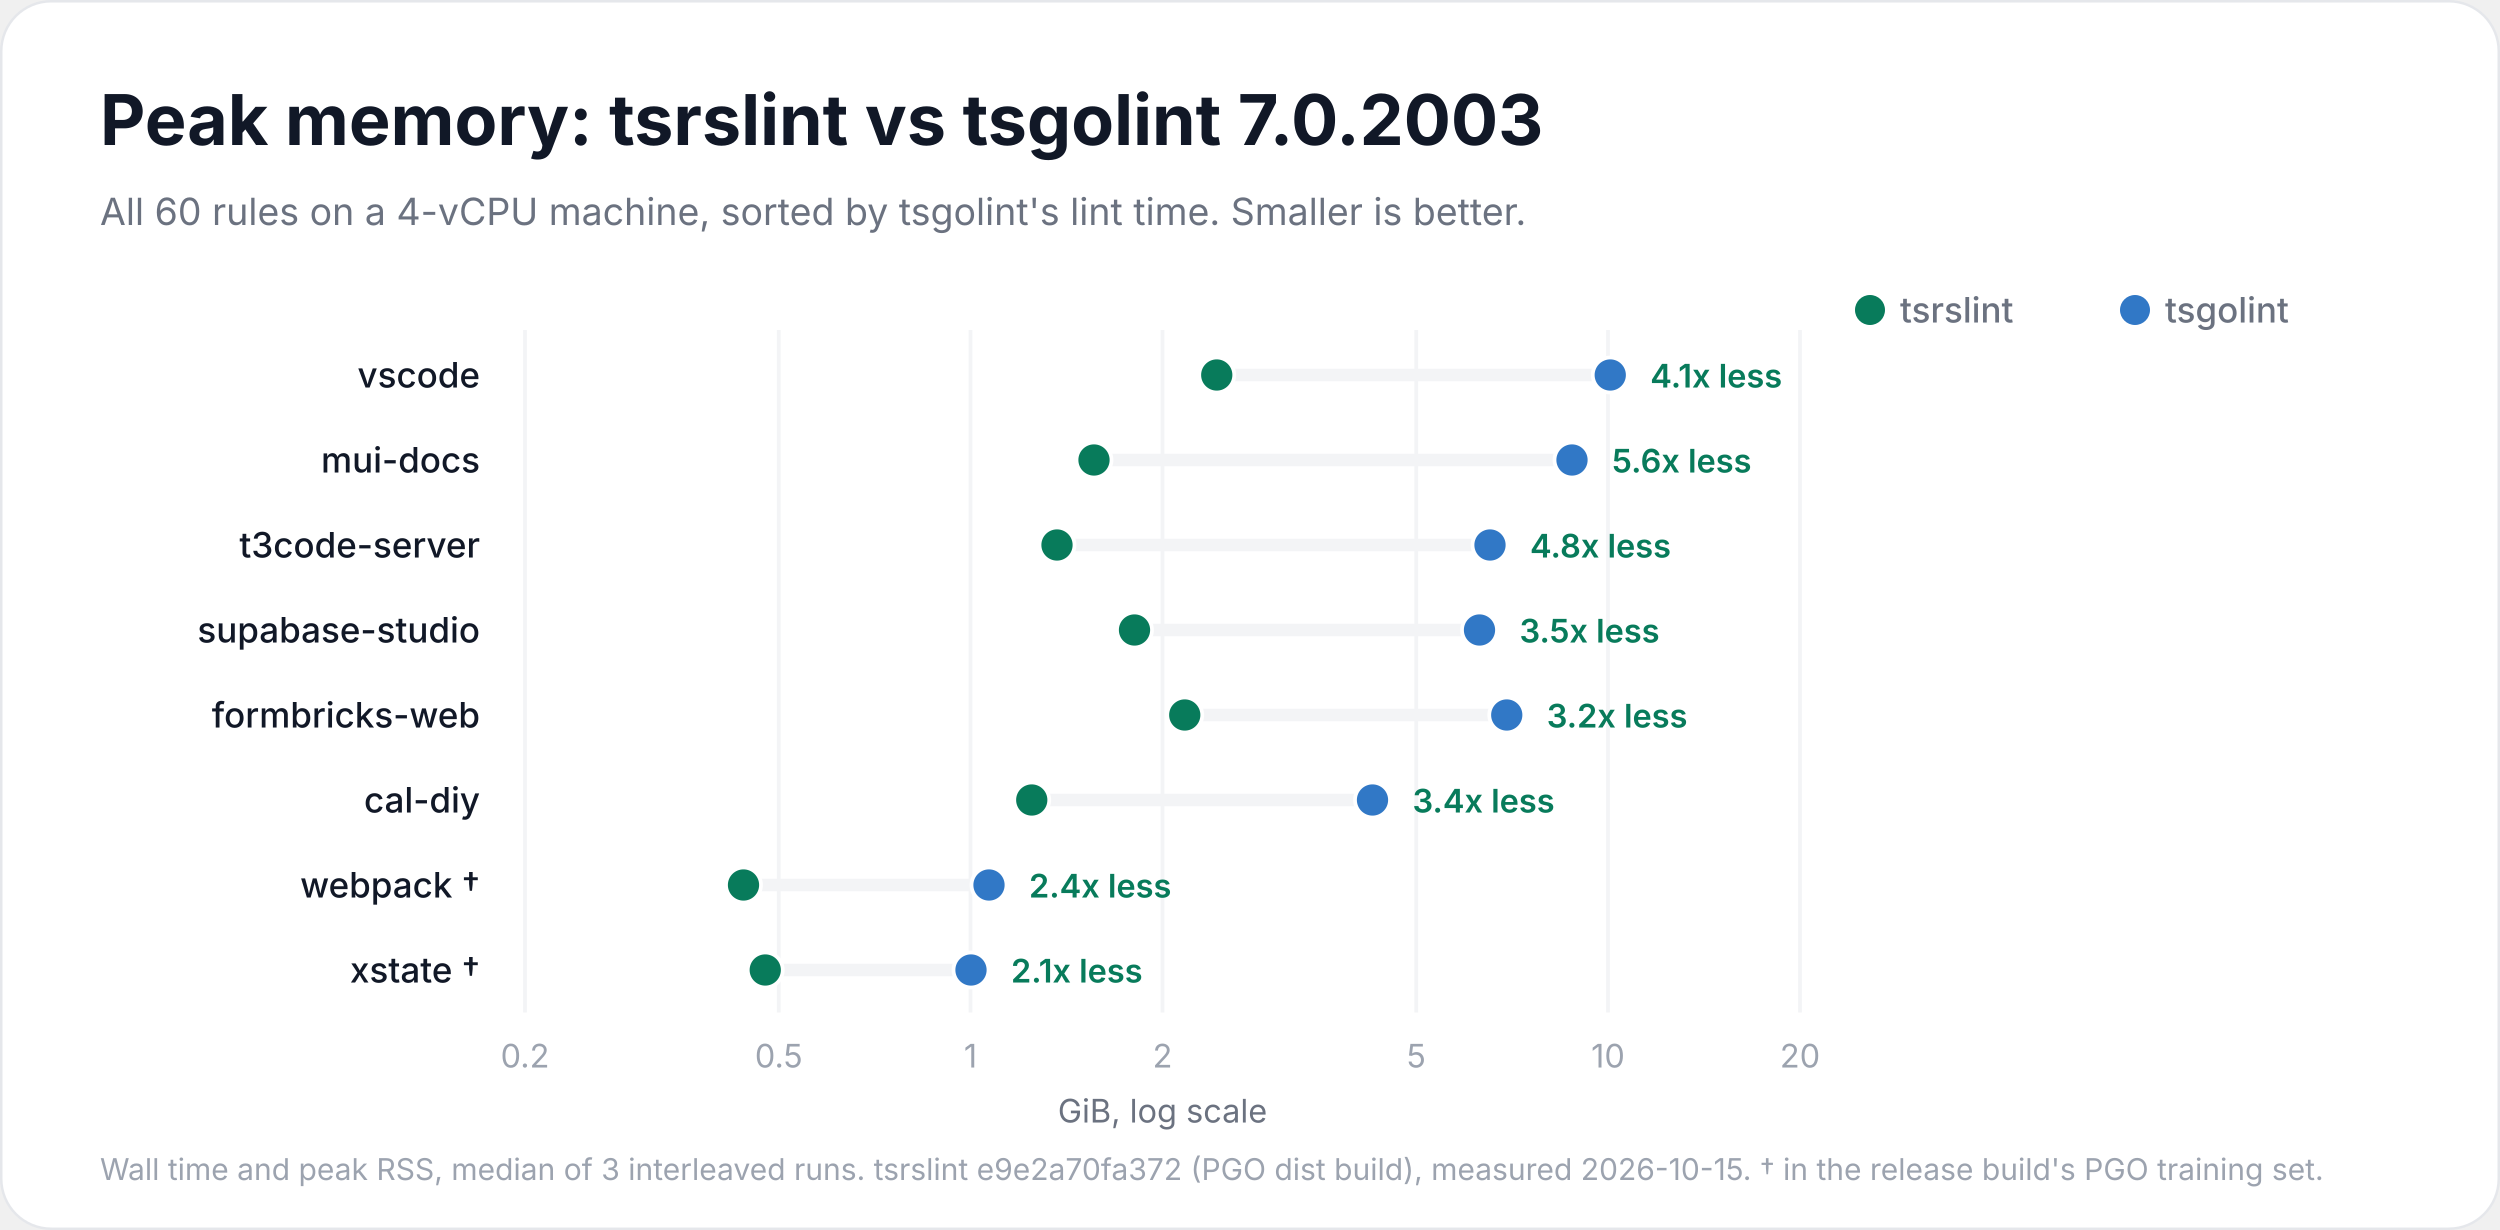
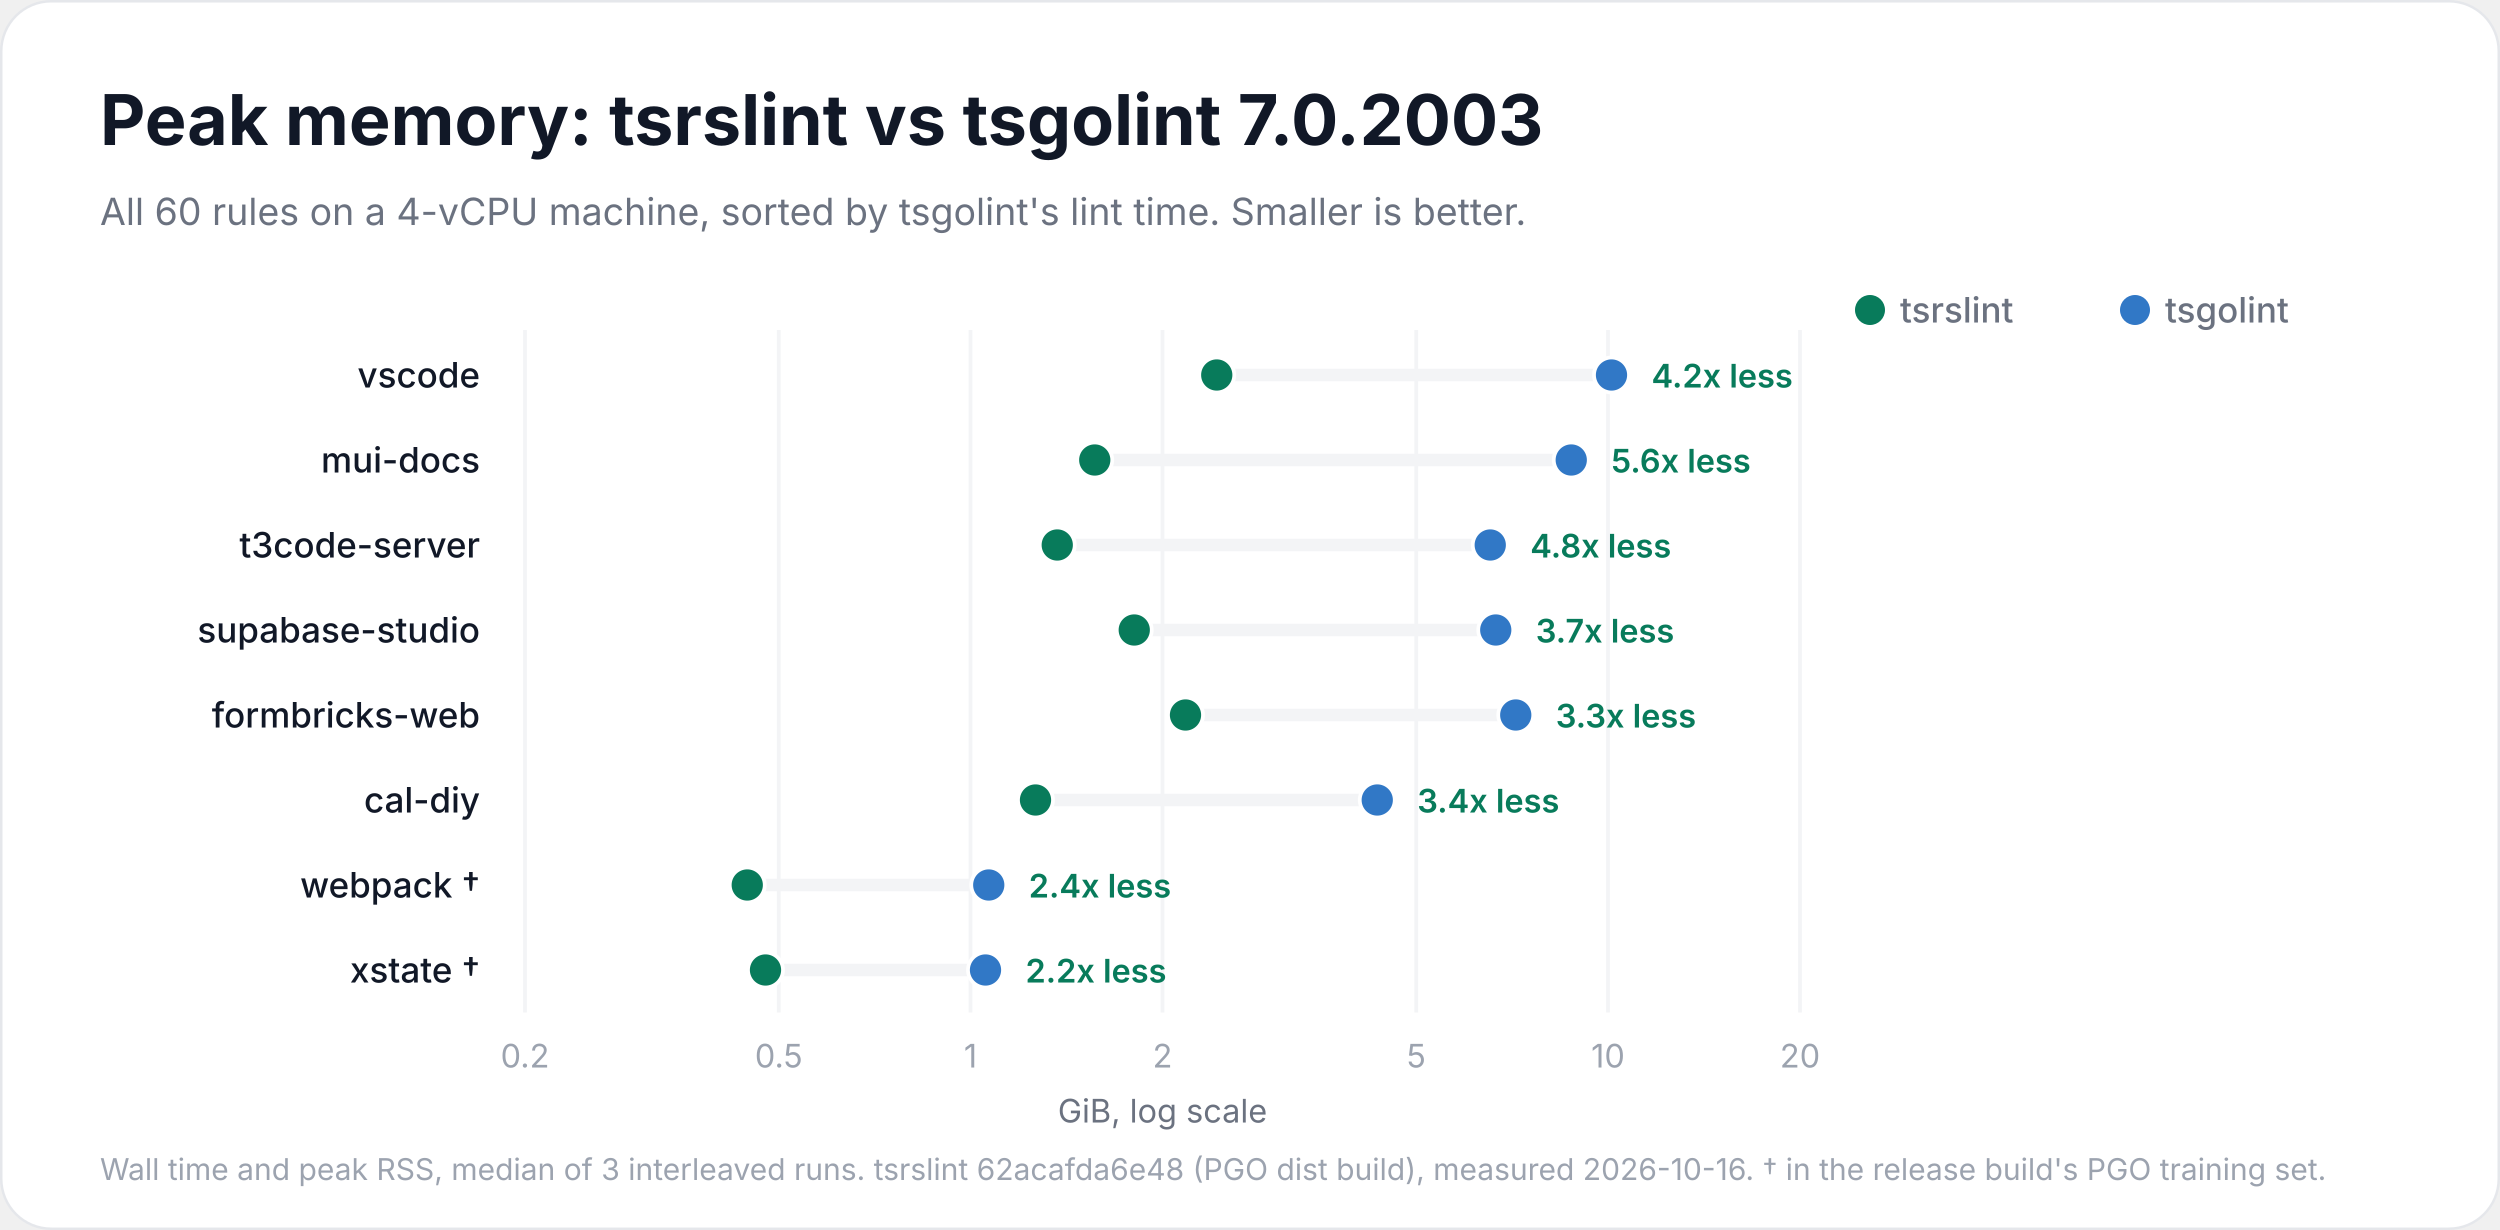
<svg xmlns="http://www.w3.org/2000/svg" width="1000" height="492" viewBox="0 0 1000 492" role="img" aria-labelledby="title description">
  <rect x="0.5" y="0.5" width="999" height="491" rx="20" fill="#ffffff" stroke="#e5e7eb" />
  <g font-family="Inter, -apple-system, BlinkMacSystemFont, 'Segoe UI', Helvetica, Arial, sans-serif" fill="#111827">
    <text x="40" y="58" font-size="28" font-weight="700">Peak memory: tsrslint vs tsgolint 7.0.2003</text>
    <text x="40" y="90" font-size="15" font-weight="400" fill="#6b7280">All 60 rules on a 4-vCPU machine, sorted by tsgolint's lint time. Smaller is better.</text>
    <circle cx="854" cy="124" r="6" fill="#3178c6" />
    <text x="866" y="129" font-size="14" font-weight="500" fill="#6b7280">tsgolint</text>
    <circle cx="748" cy="124" r="6" fill="#087b5b" />
    <text x="760" y="129" font-size="14" font-weight="500" fill="#6b7280">tsrslint</text>
    <g data-scale="log">
      <line x1="210.0" y1="132" x2="210.0" y2="405.0" stroke="#f3f4f6" stroke-width="1.5" />
      <text x="210.0" y="427.0" font-size="13" font-weight="400" fill="#9ca3af" text-anchor="middle">0.2</text>
      <line x1="311.5" y1="132" x2="311.5" y2="405.0" stroke="#f3f4f6" stroke-width="1.5" />
      <text x="311.5" y="427.0" font-size="13" font-weight="400" fill="#9ca3af" text-anchor="middle">0.5</text>
      <line x1="388.2" y1="132" x2="388.2" y2="405.0" stroke="#f3f4f6" stroke-width="1.5" />
      <text x="388.2" y="427.0" font-size="13" font-weight="400" fill="#9ca3af" text-anchor="middle">1</text>
      <line x1="465.0" y1="132" x2="465.0" y2="405.0" stroke="#f3f4f6" stroke-width="1.5" />
      <text x="465.0" y="427.0" font-size="13" font-weight="400" fill="#9ca3af" text-anchor="middle">2</text>
      <line x1="566.5" y1="132" x2="566.5" y2="405.0" stroke="#f3f4f6" stroke-width="1.5" />
      <text x="566.5" y="427.0" font-size="13" font-weight="400" fill="#9ca3af" text-anchor="middle">5</text>
      <line x1="643.2" y1="132" x2="643.2" y2="405.0" stroke="#f3f4f6" stroke-width="1.5" />
      <text x="643.2" y="427.0" font-size="13" font-weight="400" fill="#9ca3af" text-anchor="middle">10</text>
      <line x1="720.0" y1="132" x2="720.0" y2="405.0" stroke="#f3f4f6" stroke-width="1.5" />
      <text x="720.0" y="427.0" font-size="13" font-weight="400" fill="#9ca3af" text-anchor="middle">20</text>
      <text x="465.0" y="449.0" font-size="13" font-weight="400" fill="#6b7280" text-anchor="middle">GiB, log scale</text>
    </g>
    <g data-project="vscode">
      <text x="192" y="155" font-size="14" font-weight="500" text-anchor="end">vscode</text>
-       <line x1="486.7" y1="150" x2="644.1" y2="150" stroke="#f3f4f6" stroke-width="5" stroke-linecap="round" />
-       <circle data-binary="stock" cx="644.1" cy="150" r="7" fill="#3178c6" stroke="#ffffff" stroke-width="1.5" />
+       <line x1="486.7" y1="150" x2="644.6" y2="150" stroke="#f3f4f6" stroke-width="5" stroke-linecap="round" />
+       <circle data-binary="stock" cx="644.6" cy="150" r="7" fill="#3178c6" stroke="#ffffff" stroke-width="1.5" />
      <circle data-binary="tsrslint" cx="486.7" cy="150" r="7" fill="#087b5b" stroke="#ffffff" stroke-width="1.5" />
-       <text x="660.1" y="155" font-size="13" font-weight="600" fill="#087b5b">4.1x less</text>
+       <text x="660.6" y="155" font-size="13" font-weight="600" fill="#087b5b">4.2x less</text>
    </g>
    <g data-project="mui-docs">
      <text x="192" y="189" font-size="14" font-weight="500" text-anchor="end">mui-docs</text>
-       <line x1="437.6" y1="184" x2="628.8" y2="184" stroke="#f3f4f6" stroke-width="5" stroke-linecap="round" />
-       <circle data-binary="stock" cx="628.8" cy="184" r="7" fill="#3178c6" stroke="#ffffff" stroke-width="1.5" />
-       <circle data-binary="tsrslint" cx="437.6" cy="184" r="7" fill="#087b5b" stroke="#ffffff" stroke-width="1.5" />
-       <text x="644.8" y="189" font-size="13" font-weight="600" fill="#087b5b">5.6x less</text>
+       <line x1="437.9" y1="184" x2="628.5" y2="184" stroke="#f3f4f6" stroke-width="5" stroke-linecap="round" />
+       <circle data-binary="stock" cx="628.5" cy="184" r="7" fill="#3178c6" stroke="#ffffff" stroke-width="1.5" />
+       <circle data-binary="tsrslint" cx="437.9" cy="184" r="7" fill="#087b5b" stroke="#ffffff" stroke-width="1.5" />
+       <text x="644.5" y="189" font-size="13" font-weight="600" fill="#087b5b">5.6x less</text>
    </g>
    <g data-project="t3code-server">
      <text x="192" y="223" font-size="14" font-weight="500" text-anchor="end">t3code-server</text>
-       <line x1="422.8" y1="218" x2="596.0" y2="218" stroke="#f3f4f6" stroke-width="5" stroke-linecap="round" />
-       <circle data-binary="stock" cx="596.0" cy="218" r="7" fill="#3178c6" stroke="#ffffff" stroke-width="1.5" />
-       <circle data-binary="tsrslint" cx="422.8" cy="218" r="7" fill="#087b5b" stroke="#ffffff" stroke-width="1.5" />
-       <text x="612.0" y="223" font-size="13" font-weight="600" fill="#087b5b">4.8x less</text>
+       <line x1="422.9" y1="218" x2="596.1" y2="218" stroke="#f3f4f6" stroke-width="5" stroke-linecap="round" />
+       <circle data-binary="stock" cx="596.1" cy="218" r="7" fill="#3178c6" stroke="#ffffff" stroke-width="1.5" />
+       <circle data-binary="tsrslint" cx="422.9" cy="218" r="7" fill="#087b5b" stroke="#ffffff" stroke-width="1.5" />
+       <text x="612.1" y="223" font-size="13" font-weight="600" fill="#087b5b">4.8x less</text>
    </g>
    <g data-project="supabase-studio">
      <text x="192" y="257" font-size="14" font-weight="500" text-anchor="end">supabase-studio</text>
-       <line x1="453.8" y1="252" x2="591.8" y2="252" stroke="#f3f4f6" stroke-width="5" stroke-linecap="round" />
-       <circle data-binary="stock" cx="591.8" cy="252" r="7" fill="#3178c6" stroke="#ffffff" stroke-width="1.5" />
-       <circle data-binary="tsrslint" cx="453.8" cy="252" r="7" fill="#087b5b" stroke="#ffffff" stroke-width="1.5" />
-       <text x="607.8" y="257" font-size="13" font-weight="600" fill="#087b5b">3.5x less</text>
+       <line x1="453.7" y1="252" x2="598.3" y2="252" stroke="#f3f4f6" stroke-width="5" stroke-linecap="round" />
+       <circle data-binary="stock" cx="598.3" cy="252" r="7" fill="#3178c6" stroke="#ffffff" stroke-width="1.5" />
+       <circle data-binary="tsrslint" cx="453.7" cy="252" r="7" fill="#087b5b" stroke="#ffffff" stroke-width="1.5" />
+       <text x="614.3" y="257" font-size="13" font-weight="600" fill="#087b5b">3.7x less</text>
    </g>
    <g data-project="formbricks-web">
      <text x="192" y="291" font-size="14" font-weight="500" text-anchor="end">formbricks-web</text>
-       <line x1="473.9" y1="286" x2="602.7" y2="286" stroke="#f3f4f6" stroke-width="5" stroke-linecap="round" />
-       <circle data-binary="stock" cx="602.7" cy="286" r="7" fill="#3178c6" stroke="#ffffff" stroke-width="1.5" />
-       <circle data-binary="tsrslint" cx="473.9" cy="286" r="7" fill="#087b5b" stroke="#ffffff" stroke-width="1.5" />
-       <text x="618.7" y="291" font-size="13" font-weight="600" fill="#087b5b">3.2x less</text>
+       <line x1="474.2" y1="286" x2="606.3" y2="286" stroke="#f3f4f6" stroke-width="5" stroke-linecap="round" />
+       <circle data-binary="stock" cx="606.3" cy="286" r="7" fill="#3178c6" stroke="#ffffff" stroke-width="1.5" />
+       <circle data-binary="tsrslint" cx="474.2" cy="286" r="7" fill="#087b5b" stroke="#ffffff" stroke-width="1.5" />
+       <text x="622.3" y="291" font-size="13" font-weight="600" fill="#087b5b">3.3x less</text>
    </g>
    <g data-project="cal-diy">
      <text x="192" y="325" font-size="14" font-weight="500" text-anchor="end">cal-diy</text>
-       <line x1="412.7" y1="320" x2="549.0" y2="320" stroke="#f3f4f6" stroke-width="5" stroke-linecap="round" />
-       <circle data-binary="stock" cx="549.0" cy="320" r="7" fill="#3178c6" stroke="#ffffff" stroke-width="1.5" />
-       <circle data-binary="tsrslint" cx="412.7" cy="320" r="7" fill="#087b5b" stroke="#ffffff" stroke-width="1.5" />
-       <text x="565.0" y="325" font-size="13" font-weight="600" fill="#087b5b">3.4x less</text>
+       <line x1="414.2" y1="320" x2="550.9" y2="320" stroke="#f3f4f6" stroke-width="5" stroke-linecap="round" />
+       <circle data-binary="stock" cx="550.9" cy="320" r="7" fill="#3178c6" stroke="#ffffff" stroke-width="1.5" />
+       <circle data-binary="tsrslint" cx="414.2" cy="320" r="7" fill="#087b5b" stroke="#ffffff" stroke-width="1.5" />
+       <text x="566.9" y="325" font-size="13" font-weight="600" fill="#087b5b">3.4x less</text>
    </g>
    <g data-project="webpack">
      <text x="192" y="359" font-size="14" font-weight="500" text-anchor="end">webpack †</text>
-       <line x1="297.4" y1="354" x2="395.6" y2="354" stroke="#f3f4f6" stroke-width="5" stroke-linecap="round" />
-       <circle data-binary="stock" cx="395.6" cy="354" r="7" fill="#3178c6" stroke="#ffffff" stroke-width="1.5" />
-       <circle data-binary="tsrslint" cx="297.4" cy="354" r="7" fill="#087b5b" stroke="#ffffff" stroke-width="1.5" />
-       <text x="411.6" y="359" font-size="13" font-weight="600" fill="#087b5b">2.4x less</text>
+       <line x1="298.9" y1="354" x2="395.5" y2="354" stroke="#f3f4f6" stroke-width="5" stroke-linecap="round" />
+       <circle data-binary="stock" cx="395.5" cy="354" r="7" fill="#3178c6" stroke="#ffffff" stroke-width="1.5" />
+       <circle data-binary="tsrslint" cx="298.9" cy="354" r="7" fill="#087b5b" stroke="#ffffff" stroke-width="1.5" />
+       <text x="411.5" y="359" font-size="13" font-weight="600" fill="#087b5b">2.4x less</text>
    </g>
    <g data-project="xstate">
      <text x="192" y="393" font-size="14" font-weight="500" text-anchor="end">xstate †</text>
-       <line x1="306.1" y1="388" x2="388.4" y2="388" stroke="#f3f4f6" stroke-width="5" stroke-linecap="round" />
-       <circle data-binary="stock" cx="388.4" cy="388" r="7" fill="#3178c6" stroke="#ffffff" stroke-width="1.5" />
-       <circle data-binary="tsrslint" cx="306.1" cy="388" r="7" fill="#087b5b" stroke="#ffffff" stroke-width="1.5" />
-       <text x="404.4" y="393" font-size="13" font-weight="600" fill="#087b5b">2.1x less</text>
+       <line x1="306.2" y1="388" x2="394.2" y2="388" stroke="#f3f4f6" stroke-width="5" stroke-linecap="round" />
+       <circle data-binary="stock" cx="394.2" cy="388" r="7" fill="#3178c6" stroke="#ffffff" stroke-width="1.5" />
+       <circle data-binary="tsrslint" cx="306.2" cy="388" r="7" fill="#087b5b" stroke="#ffffff" stroke-width="1.5" />
+       <text x="410.2" y="393" font-size="13" font-weight="600" fill="#087b5b">2.2x less</text>
    </g>
-     <text x="40" y="472" font-size="12" font-weight="400" fill="#9ca3af">Wall time and peak RSS, median of 3 interleaved runs. tsrslint e9e2a70fa372 (PGO dist build), measured 2026-10-15. † in the release build's PGO training set.</text>
+     <text x="40" y="472" font-size="12" font-weight="400" fill="#9ca3af">Wall time and peak RSS, median of 3 interleaved runs. tsrslint 62acafda6e48 (PGO dist build), measured 2026-10-16. † in the release build's PGO training set.</text>
  </g>
</svg>
